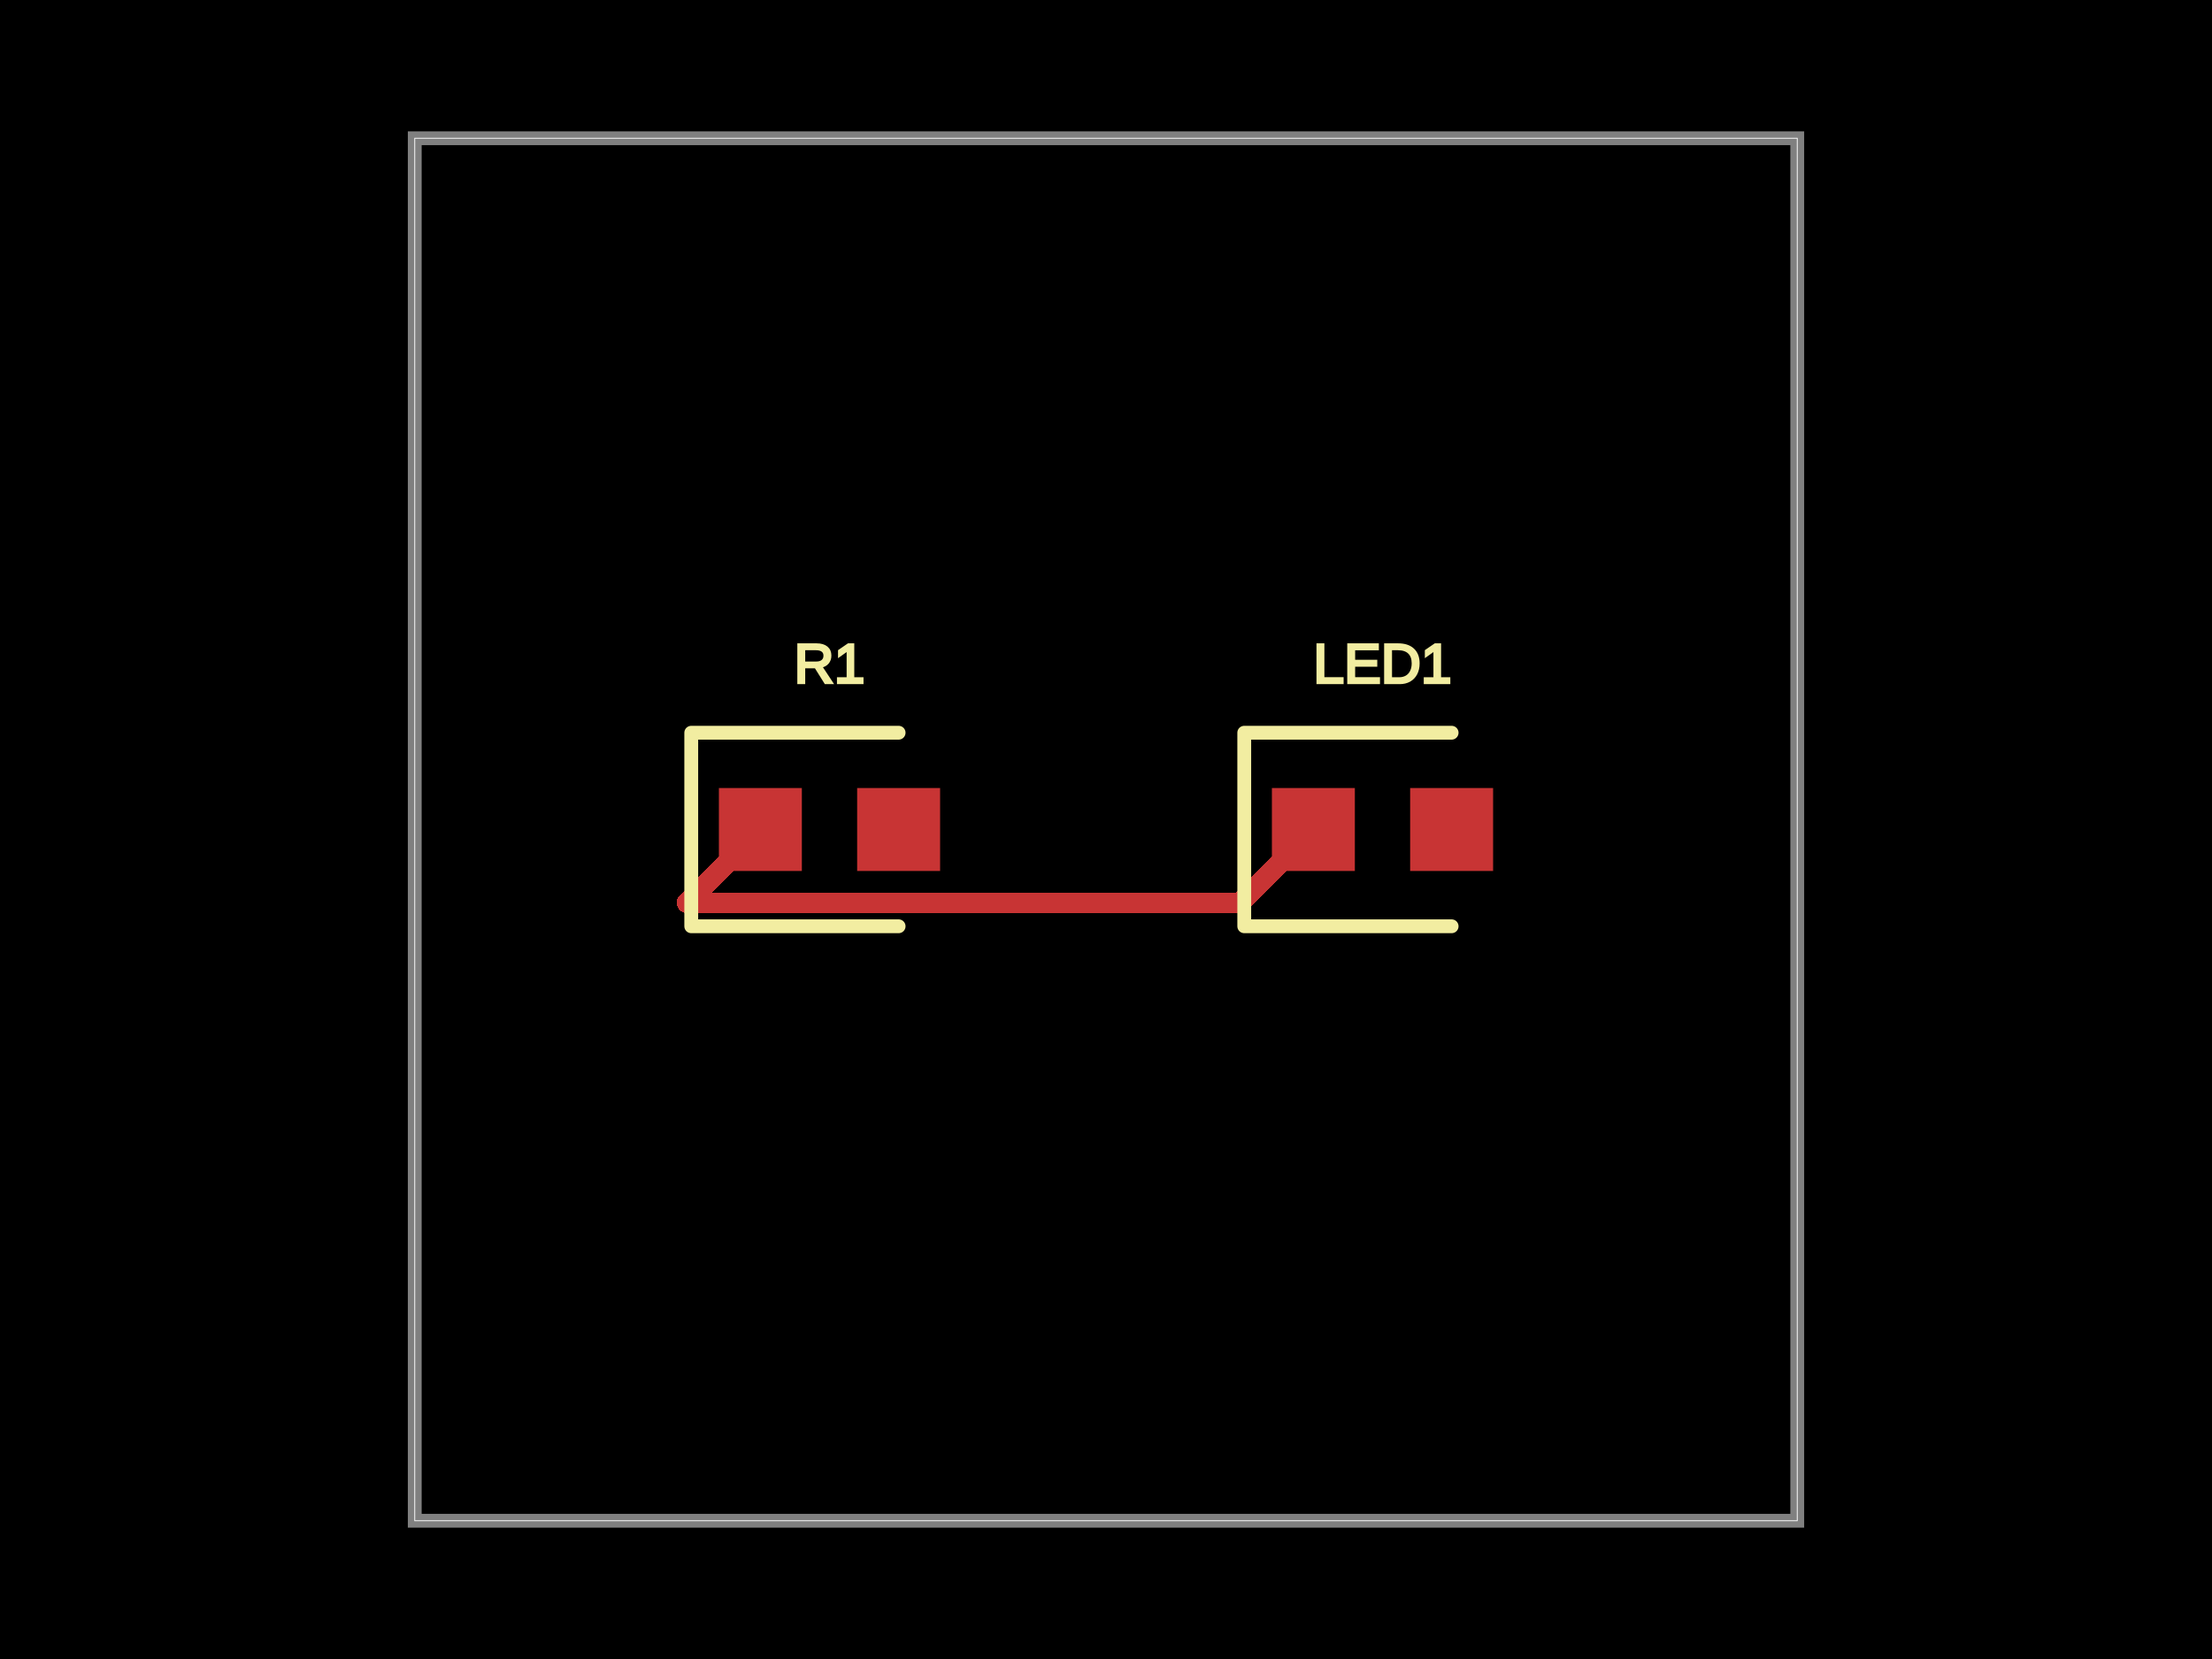
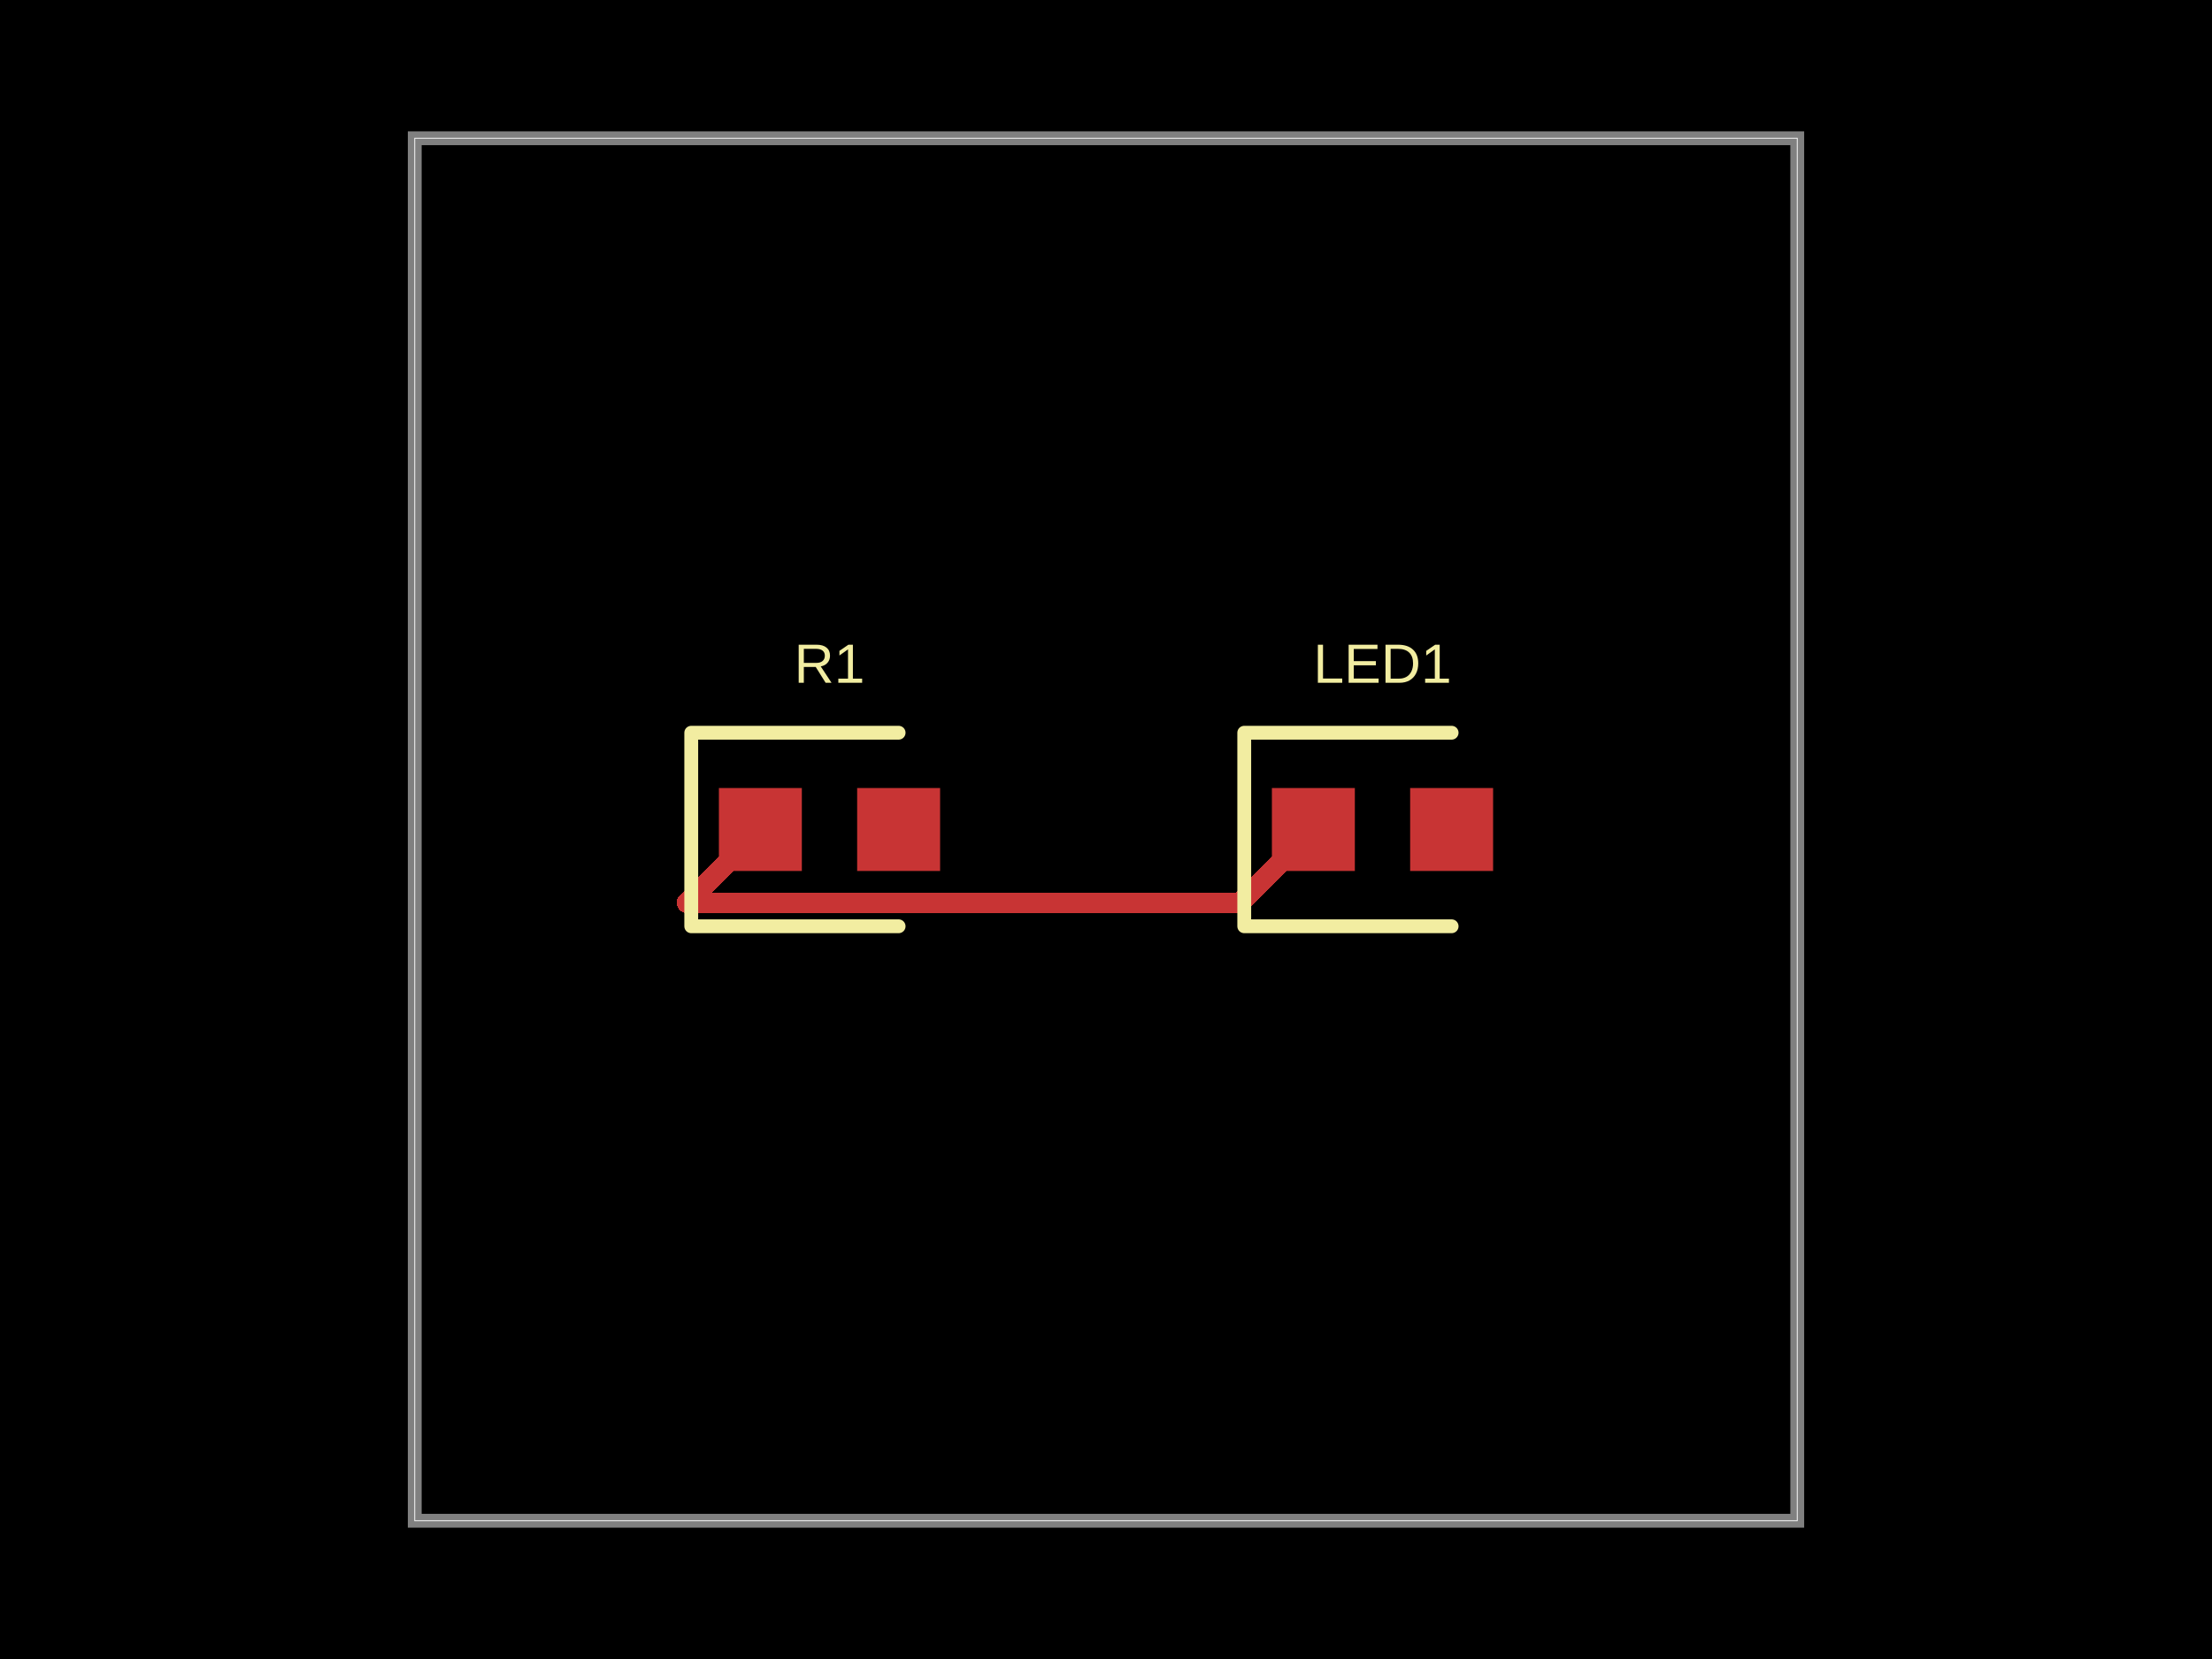
<svg xmlns="http://www.w3.org/2000/svg" width="800" height="600">
  <style />
  <rect class="boundary" x="0" y="0" fill="#000" width="800" height="600" />
  <rect class="pcb-boundary" fill="none" stroke="#fff" stroke-width="0.3" x="150" y="50" width="500" height="500" />
  <path class="pcb-board" d="M 150 550 L 650 550 L 650 50 L 150 50 Z" fill="none" stroke="rgba(255, 255, 255, 0.5)" stroke-width="5" />
  <g transform="translate(300, 300) rotate(0) scale(1, -1)">
    <rect class="pcb-component" x="-40" y="-15" width="80" height="30" />
    <rect class="pcb-component-outline" x="-40" y="-15" width="80" height="30" />
  </g>
  <g transform="translate(500, 300) rotate(0) scale(1, -1)">
    <rect class="pcb-component" x="-40" y="-15" width="80" height="30" />
    <rect class="pcb-component-outline" x="-40" y="-15" width="80" height="30" />
  </g>
  <rect class="pcb-pad" fill="rgb(200, 52, 52)" x="260" y="285" width="30" height="30" />
  <rect class="pcb-pad" fill="rgb(200, 52, 52)" x="310" y="285" width="30" height="30" />
  <rect class="pcb-pad" fill="rgb(200, 52, 52)" x="460" y="285" width="30" height="30" />
  <rect class="pcb-pad" fill="rgb(200, 52, 52)" x="510" y="285" width="30" height="30" />
  <path class="pcb-trace" stroke="rgb(200, 52, 52)" fill="none" d="M 475 300 L 448.493 326.507" stroke-width="7.5" stroke-linecap="round" stroke-linejoin="round" shape-rendering="crispEdges" data-layer="top" />
  <path class="pcb-trace" stroke="rgb(200, 52, 52)" fill="none" d="M 448.493 326.507 L 248.493 326.507" stroke-width="7.5" stroke-linecap="round" stroke-linejoin="round" shape-rendering="crispEdges" data-layer="top" />
  <path class="pcb-trace" stroke="rgb(200, 52, 52)" fill="none" d="M 248.493 326.507 L 248.493 326.507" stroke-width="7.5" stroke-linecap="round" stroke-linejoin="round" shape-rendering="crispEdges" data-layer="top" />
  <path class="pcb-trace" stroke="rgb(200, 52, 52)" fill="none" d="M 248.493 326.507 L 275 300" stroke-width="7.5" stroke-linecap="round" stroke-linejoin="round" shape-rendering="crispEdges" data-layer="top" />
  <path class="pcb-silkscreen pcb-silkscreen-top" d="M 325 265 L 250 265 L 250 335 L 325 335" fill="none" stroke="#f2eda1" stroke-width="5" stroke-linecap="round" stroke-linejoin="round" data-pcb-component-id="pcb_component_0" data-pcb-silkscreen-path-id="pcb_silkscreen_path_0" />
  <path class="pcb-silkscreen pcb-silkscreen-top" d="M 525 265 L 450 265 L 450 335 L 525 335" fill="none" stroke="#f2eda1" stroke-width="5" stroke-linecap="round" stroke-linejoin="round" data-pcb-component-id="pcb_component_1" data-pcb-silkscreen-path-id="pcb_silkscreen_path_1" />
-   <text x="0" y="0" dx="0" dy="0" fill="#f2eda1" font-family="Arial, sans-serif" font-size="20" text-anchor="middle" dominant-baseline="central" transform="matrix(1,0,0,1,300,240)" class="pcb-silkscreen-text pcb-silkscreen-top" data-pcb-silkscreen-text-id="pcb_component_0" stroke="#f2eda1">R1</text>
-   <text x="0" y="0" dx="0" dy="0" fill="#f2eda1" font-family="Arial, sans-serif" font-size="20" text-anchor="middle" dominant-baseline="central" transform="matrix(1,0,0,1,500,240)" class="pcb-silkscreen-text pcb-silkscreen-top" data-pcb-silkscreen-text-id="pcb_component_1" stroke="#f2eda1">LED1</text>
+   <text x="0" y="0" dx="0" dy="0" fill="#f2eda1" font-family="Arial, sans-serif" font-size="20" text-anchor="middle" dominant-baseline="central" transform="matrix(1,0,0,1,300,240)" class="pcb-silkscreen-text pcb-silkscreen-top" data-pcb-silkscreen-text-id="pcb_component_0" stroke="none">R1</text>
+   <text x="0" y="0" dx="0" dy="0" fill="#f2eda1" font-family="Arial, sans-serif" font-size="20" text-anchor="middle" dominant-baseline="central" transform="matrix(1,0,0,1,500,240)" class="pcb-silkscreen-text pcb-silkscreen-top" data-pcb-silkscreen-text-id="pcb_component_1" stroke="none">LED1</text>
</svg>
